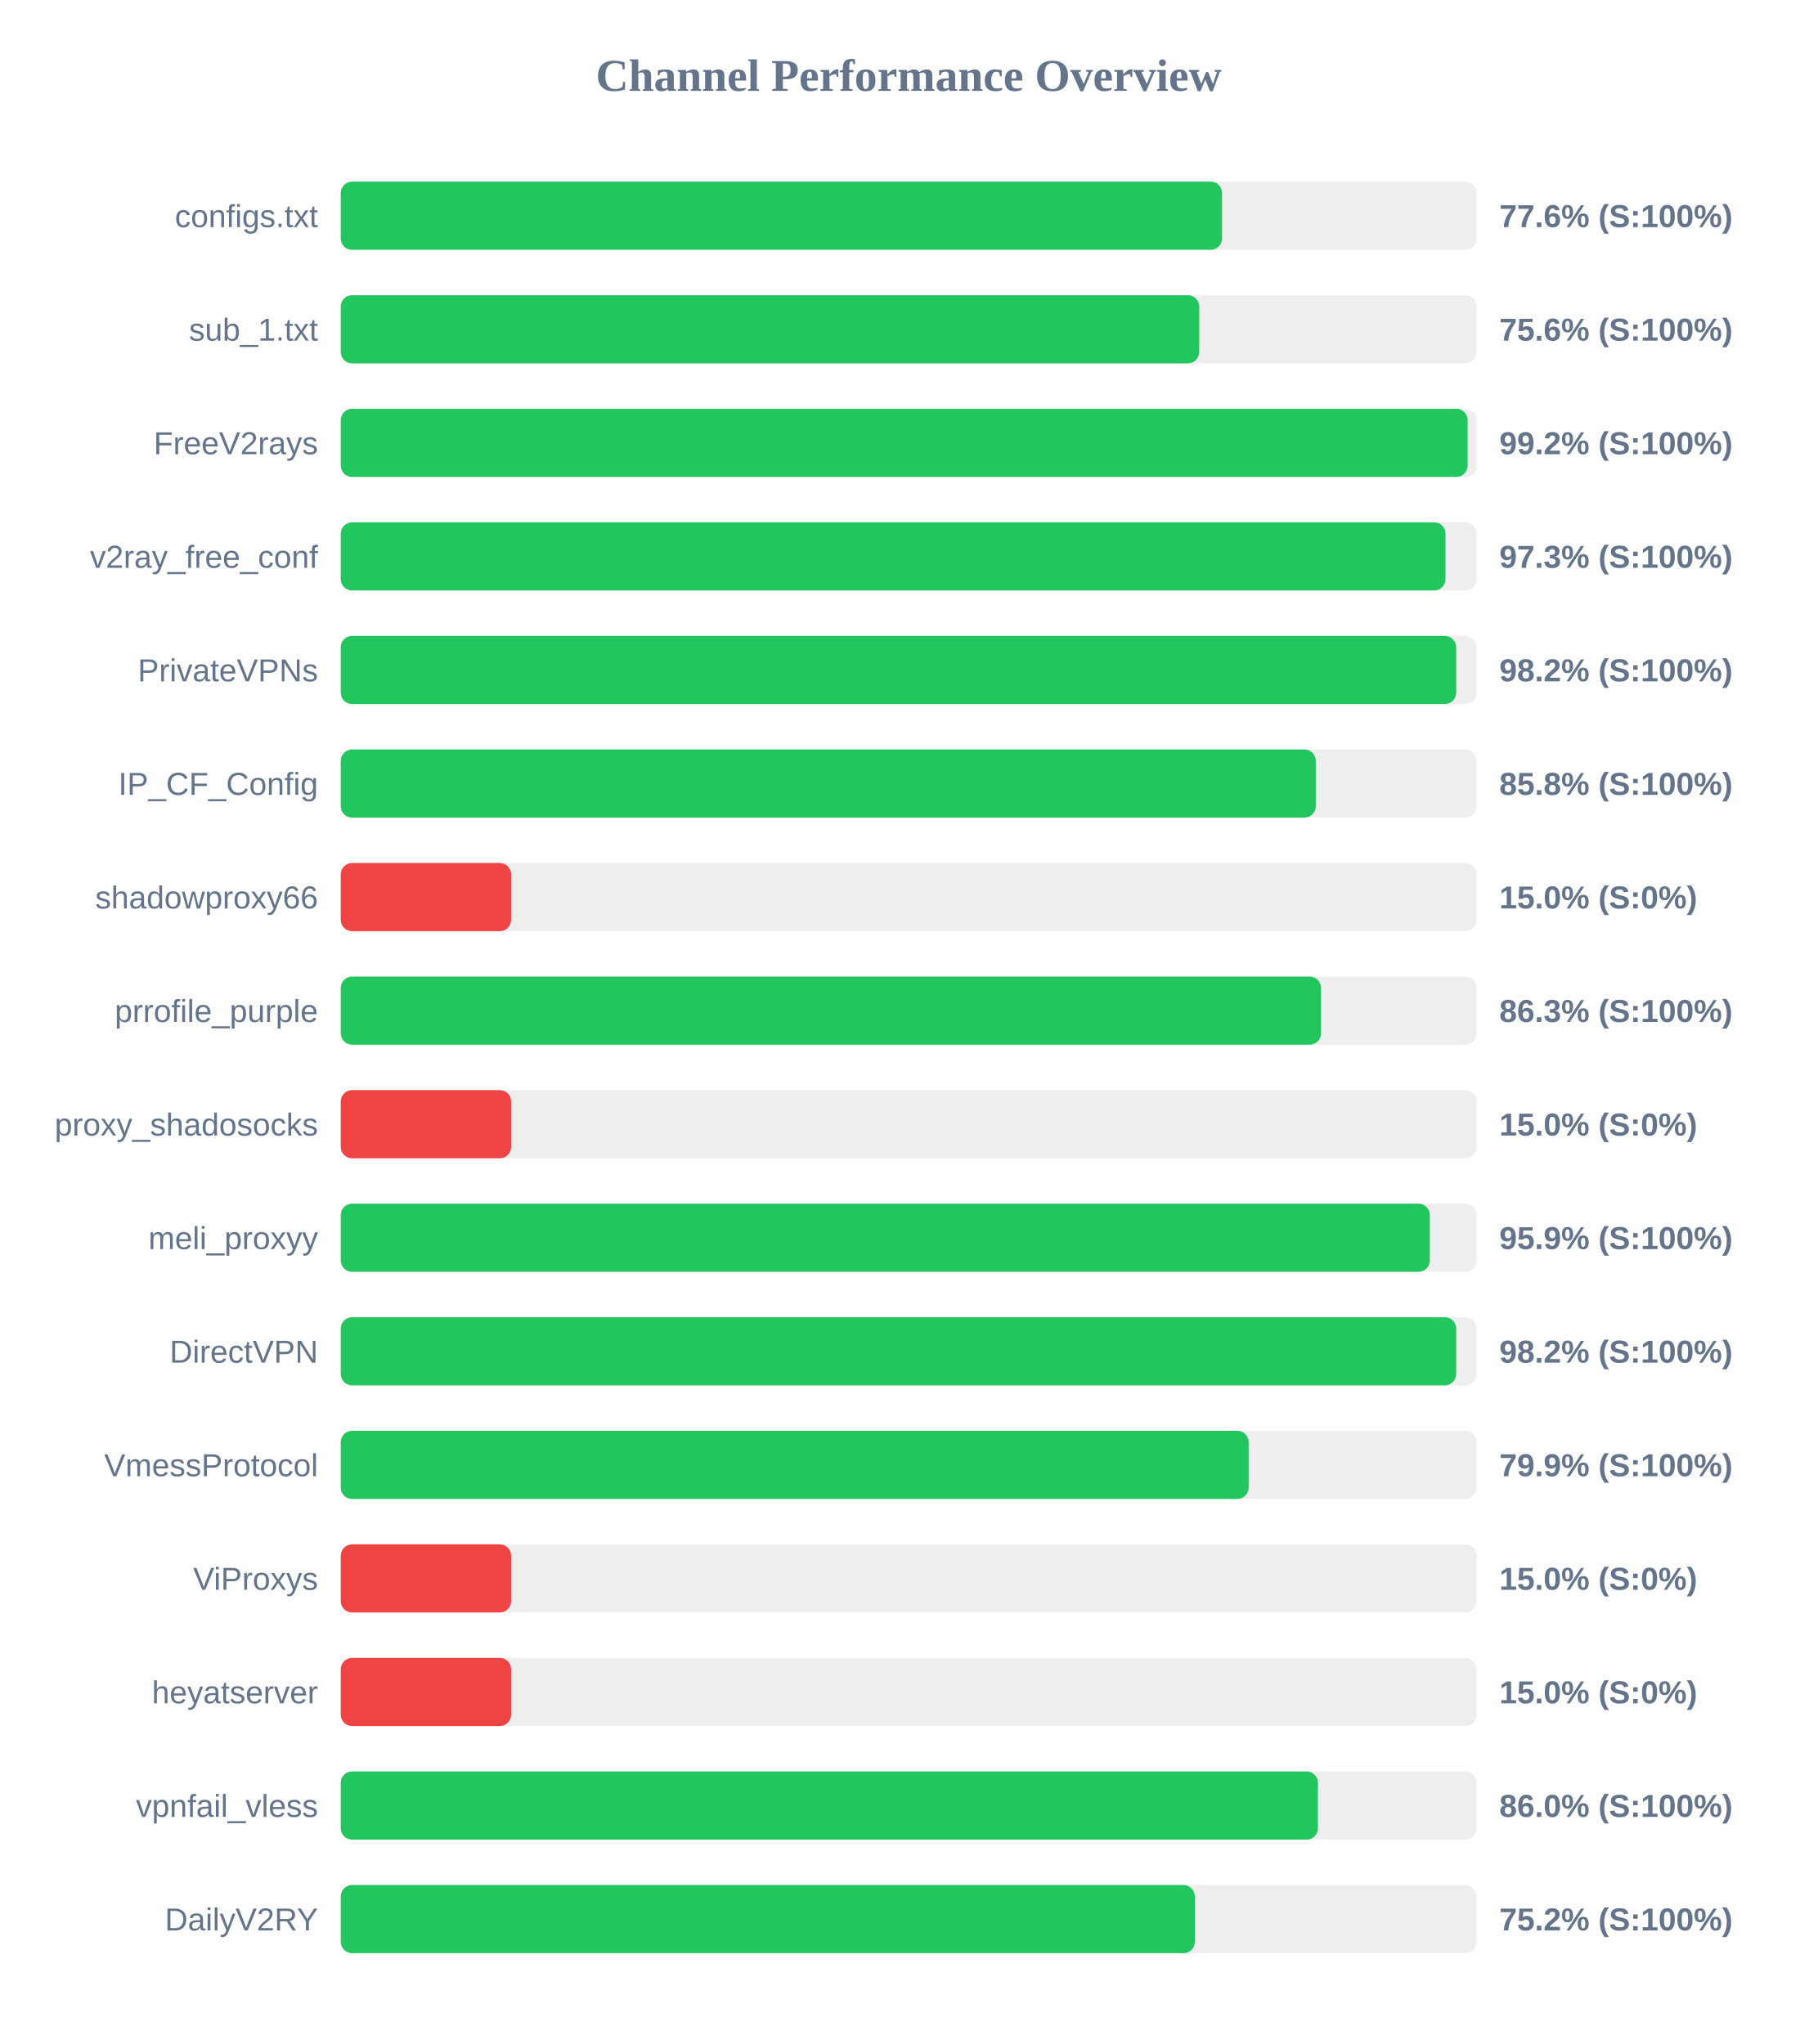
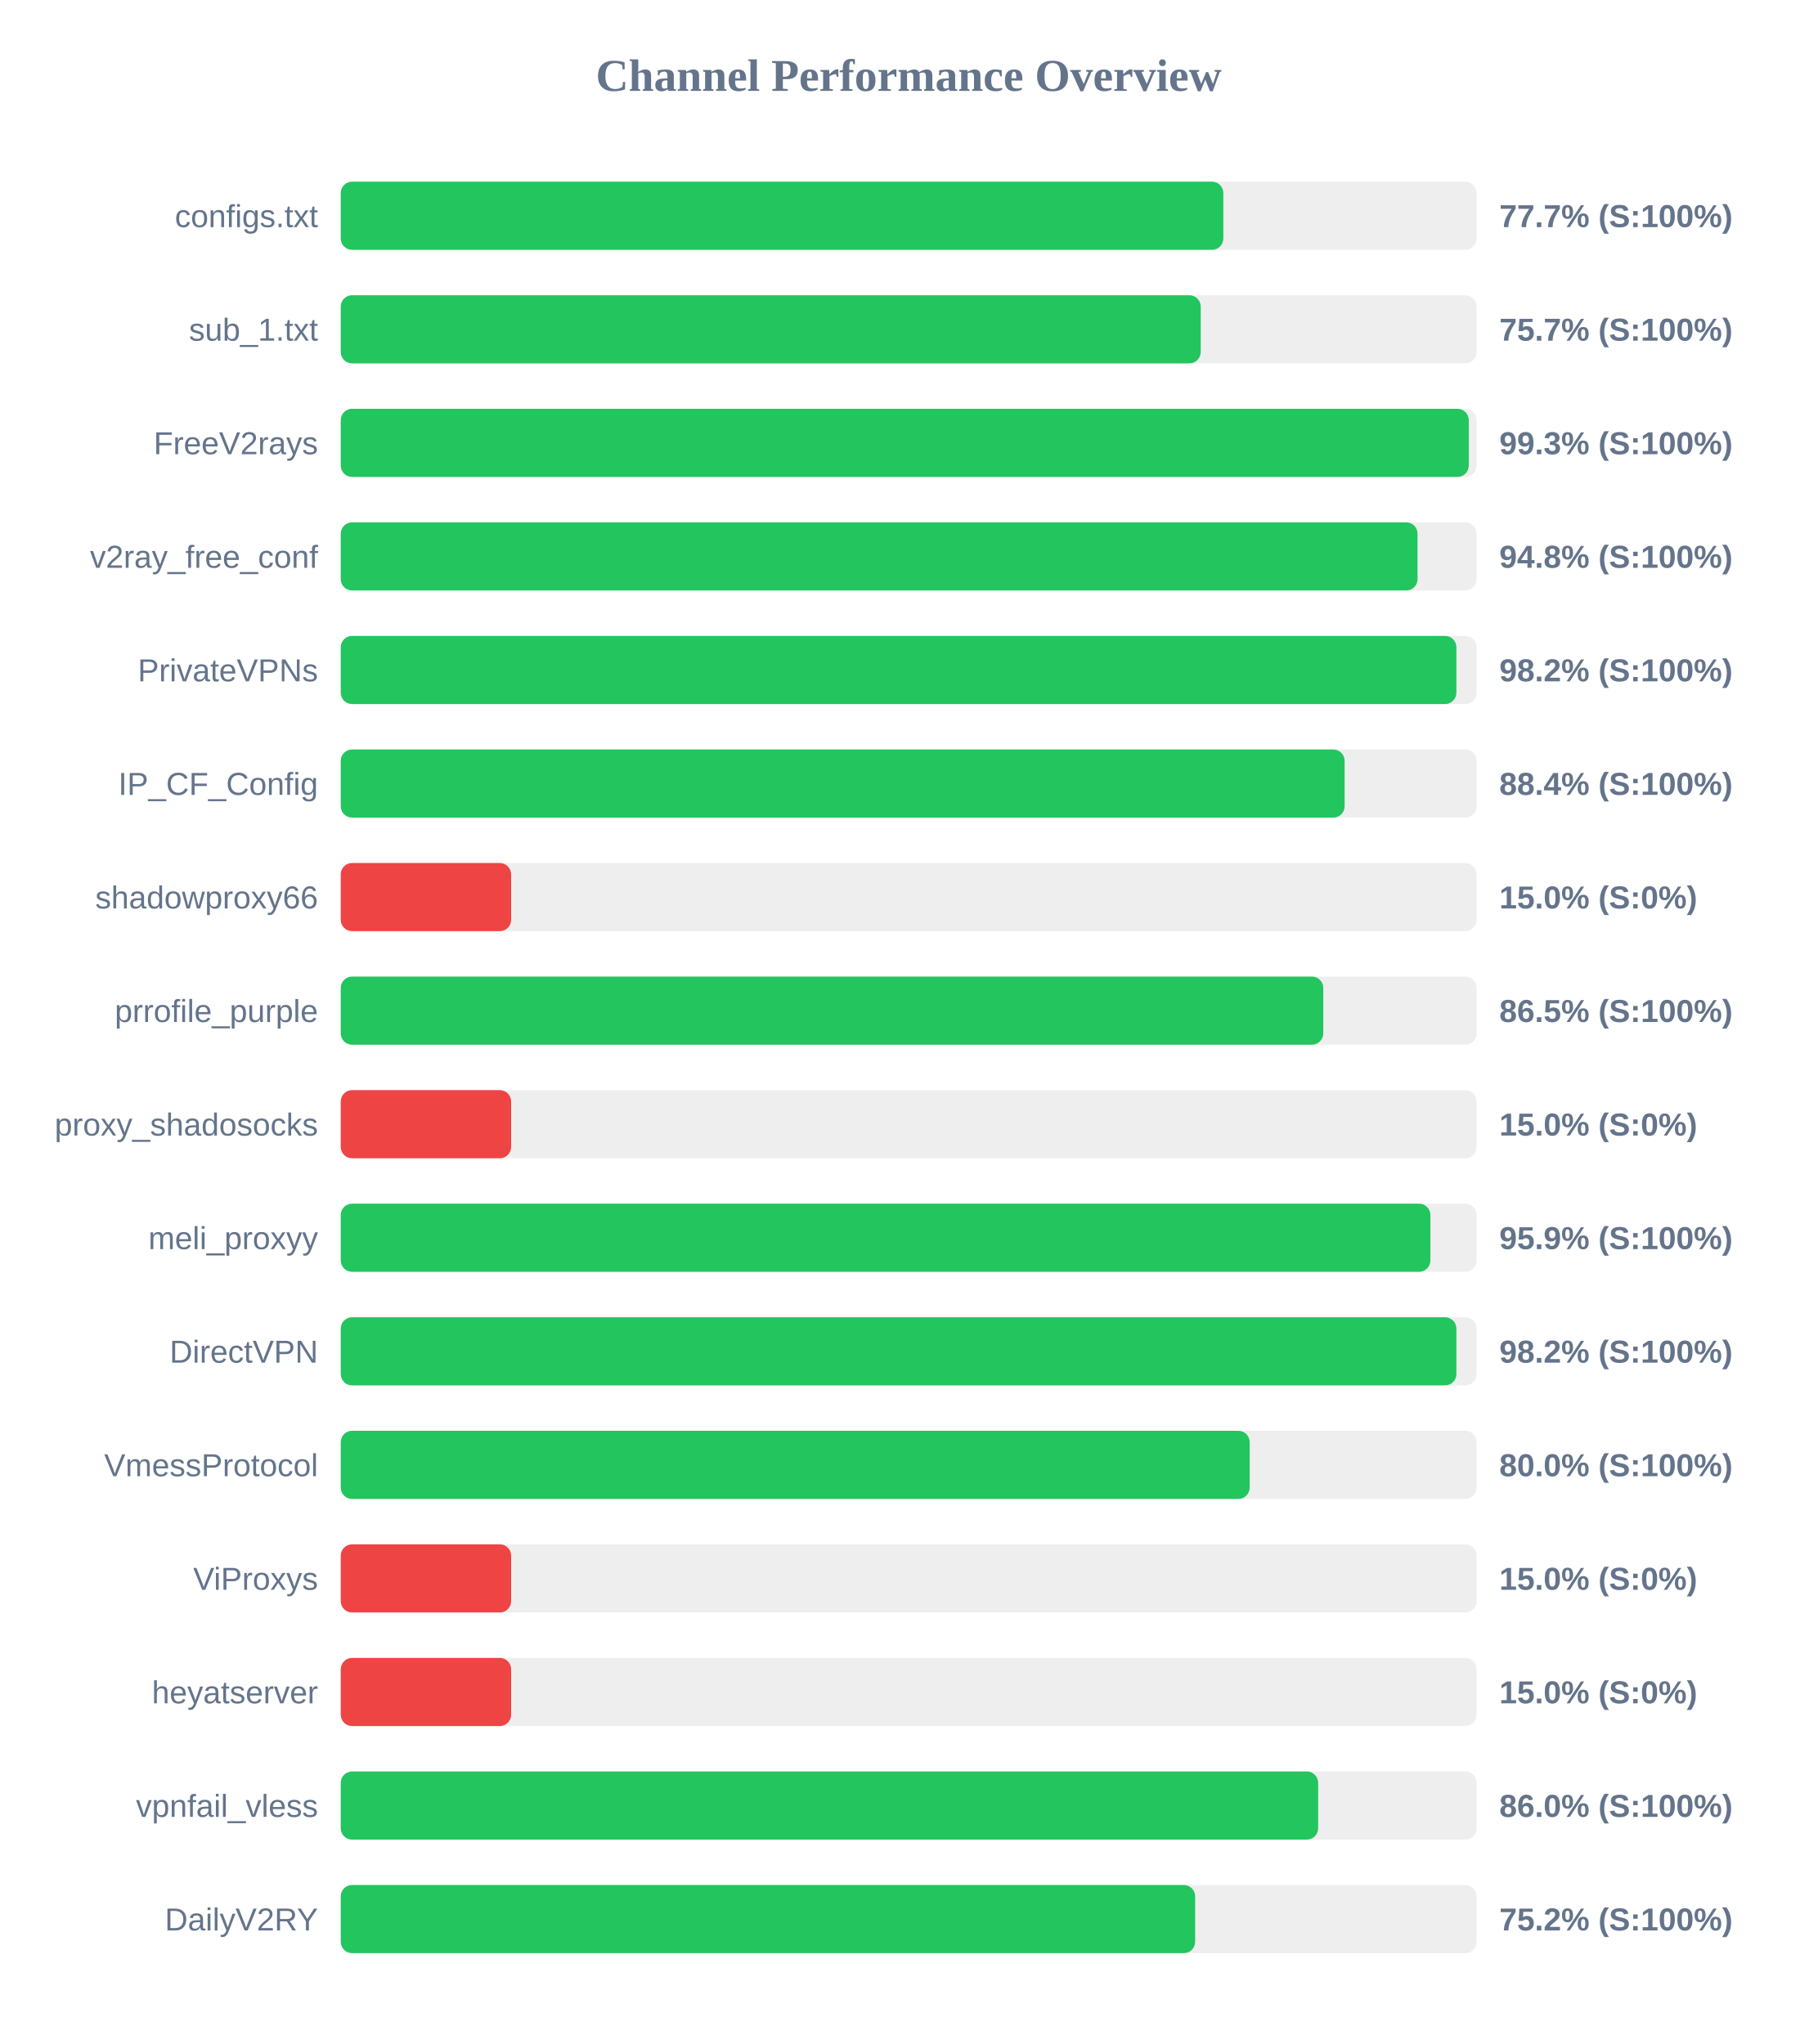
<svg xmlns="http://www.w3.org/2000/svg" width="800" height="900" version="1.1">
  <style>
        .row { font: 14px Arial; fill: #64748b; }
        .score { font: bold 14px Arial; fill: #64748b; }
    </style>
  <text x="400" y="40" text-anchor="middle" font-size="20px" font-weight="bold" fill="#64748b">Channel Performance Overview</text>
  <rect x="150" y="80" width="500" height="30" fill="#eee" rx="5" />
-   <rect x="150" y="80" width="387.95" height="30" fill="#22c55e" rx="5" />
+   <rect x="150" y="80" width="388.5" height="30" fill="#22c55e" rx="5" />
  <text x="140" y="100" text-anchor="end" class="row">configs.txt</text>
-   <text x="660" y="100" text-anchor="start" class="score">77.6% (S:100%)</text>
+   <text x="660" y="100" text-anchor="start" class="score">77.7% (S:100%)</text>
  <rect x="150" y="130" width="500" height="30" fill="#eee" rx="5" />
-   <rect x="150" y="130" width="377.9" height="30" fill="#22c55e" rx="5" />
+   <rect x="150" y="130" width="378.55" height="30" fill="#22c55e" rx="5" />
  <text x="140" y="150" text-anchor="end" class="row">sub_1.txt</text>
-   <text x="660" y="150" text-anchor="start" class="score">75.6% (S:100%)</text>
+   <text x="660" y="150" text-anchor="start" class="score">75.7% (S:100%)</text>
  <rect x="150" y="180" width="500" height="30" fill="#eee" rx="5" />
-   <rect x="150" y="180" width="496.05" height="30" fill="#22c55e" rx="5" />
+   <rect x="150" y="180" width="496.55" height="30" fill="#22c55e" rx="5" />
  <text x="140" y="200" text-anchor="end" class="row">FreeV2rays</text>
-   <text x="660" y="200" text-anchor="start" class="score">99.2% (S:100%)</text>
+   <text x="660" y="200" text-anchor="start" class="score">99.3% (S:100%)</text>
  <rect x="150" y="230" width="500" height="30" fill="#eee" rx="5" />
-   <rect x="150" y="230" width="486.3" height="30" fill="#22c55e" rx="5" />
+   <rect x="150" y="230" width="474.0" height="30" fill="#22c55e" rx="5" />
  <text x="140" y="250" text-anchor="end" class="row">v2ray_free_conf</text>
-   <text x="660" y="250" text-anchor="start" class="score">97.3% (S:100%)</text>
+   <text x="660" y="250" text-anchor="start" class="score">94.8% (S:100%)</text>
  <rect x="150" y="280" width="500" height="30" fill="#eee" rx="5" />
-   <rect x="150" y="280" width="491.0" height="30" fill="#22c55e" rx="5" />
+   <rect x="150" y="280" width="491.1" height="30" fill="#22c55e" rx="5" />
  <text x="140" y="300" text-anchor="end" class="row">PrivateVPNs</text>
  <text x="660" y="300" text-anchor="start" class="score">98.2% (S:100%)</text>
  <rect x="150" y="330" width="500" height="30" fill="#eee" rx="5" />
-   <rect x="150" y="330" width="429.2" height="30" fill="#22c55e" rx="5" />
+   <rect x="150" y="330" width="441.9" height="30" fill="#22c55e" rx="5" />
  <text x="140" y="350" text-anchor="end" class="row">IP_CF_Config</text>
-   <text x="660" y="350" text-anchor="start" class="score">85.8% (S:100%)</text>
+   <text x="660" y="350" text-anchor="start" class="score">88.4% (S:100%)</text>
  <rect x="150" y="380" width="500" height="30" fill="#eee" rx="5" />
  <rect x="150" y="380" width="75.0" height="30" fill="#ef4444" rx="5" />
  <text x="140" y="400" text-anchor="end" class="row">shadowproxy66</text>
  <text x="660" y="400" text-anchor="start" class="score">15.0% (S:0%)</text>
  <rect x="150" y="430" width="500" height="30" fill="#eee" rx="5" />
-   <rect x="150" y="430" width="431.5" height="30" fill="#22c55e" rx="5" />
+   <rect x="150" y="430" width="432.5" height="30" fill="#22c55e" rx="5" />
  <text x="140" y="450" text-anchor="end" class="row">prrofile_purple</text>
-   <text x="660" y="450" text-anchor="start" class="score">86.3% (S:100%)</text>
+   <text x="660" y="450" text-anchor="start" class="score">86.5% (S:100%)</text>
  <rect x="150" y="480" width="500" height="30" fill="#eee" rx="5" />
  <rect x="150" y="480" width="75.0" height="30" fill="#ef4444" rx="5" />
  <text x="140" y="500" text-anchor="end" class="row">proxy_shadosocks</text>
  <text x="660" y="500" text-anchor="start" class="score">15.0% (S:0%)</text>
  <rect x="150" y="530" width="500" height="30" fill="#eee" rx="5" />
-   <rect x="150" y="530" width="479.4" height="30" fill="#22c55e" rx="5" />
+   <rect x="150" y="530" width="479.65" height="30" fill="#22c55e" rx="5" />
  <text x="140" y="550" text-anchor="end" class="row">meli_proxyy</text>
  <text x="660" y="550" text-anchor="start" class="score">95.9% (S:100%)</text>
  <rect x="150" y="580" width="500" height="30" fill="#eee" rx="5" />
-   <rect x="150" y="580" width="491.0" height="30" fill="#22c55e" rx="5" />
+   <rect x="150" y="580" width="491.1" height="30" fill="#22c55e" rx="5" />
  <text x="140" y="600" text-anchor="end" class="row">DirectVPN</text>
  <text x="660" y="600" text-anchor="start" class="score">98.2% (S:100%)</text>
  <rect x="150" y="630" width="500" height="30" fill="#eee" rx="5" />
-   <rect x="150" y="630" width="399.65" height="30" fill="#22c55e" rx="5" />
+   <rect x="150" y="630" width="400.1" height="30" fill="#22c55e" rx="5" />
  <text x="140" y="650" text-anchor="end" class="row">VmessProtocol</text>
-   <text x="660" y="650" text-anchor="start" class="score">79.9% (S:100%)</text>
+   <text x="660" y="650" text-anchor="start" class="score">80.0% (S:100%)</text>
  <rect x="150" y="680" width="500" height="30" fill="#eee" rx="5" />
  <rect x="150" y="680" width="75.0" height="30" fill="#ef4444" rx="5" />
  <text x="140" y="700" text-anchor="end" class="row">ViProxys</text>
  <text x="660" y="700" text-anchor="start" class="score">15.0% (S:0%)</text>
  <rect x="150" y="730" width="500" height="30" fill="#eee" rx="5" />
  <rect x="150" y="730" width="75.0" height="30" fill="#ef4444" rx="5" />
  <text x="140" y="750" text-anchor="end" class="row">heyatserver</text>
  <text x="660" y="750" text-anchor="start" class="score">15.0% (S:0%)</text>
  <rect x="150" y="780" width="500" height="30" fill="#eee" rx="5" />
-   <rect x="150" y="780" width="430.15" height="30" fill="#22c55e" rx="5" />
+   <rect x="150" y="780" width="430.25" height="30" fill="#22c55e" rx="5" />
  <text x="140" y="800" text-anchor="end" class="row">vpnfail_vless</text>
  <text x="660" y="800" text-anchor="start" class="score">86.0% (S:100%)</text>
  <rect x="150" y="830" width="500" height="30" fill="#eee" rx="5" />
-   <rect x="150" y="830" width="375.95" height="30" fill="#22c55e" rx="5" />
+   <rect x="150" y="830" width="376.1" height="30" fill="#22c55e" rx="5" />
  <text x="140" y="850" text-anchor="end" class="row">DailyV2RY</text>
  <text x="660" y="850" text-anchor="start" class="score">75.2% (S:100%)</text>
</svg>
